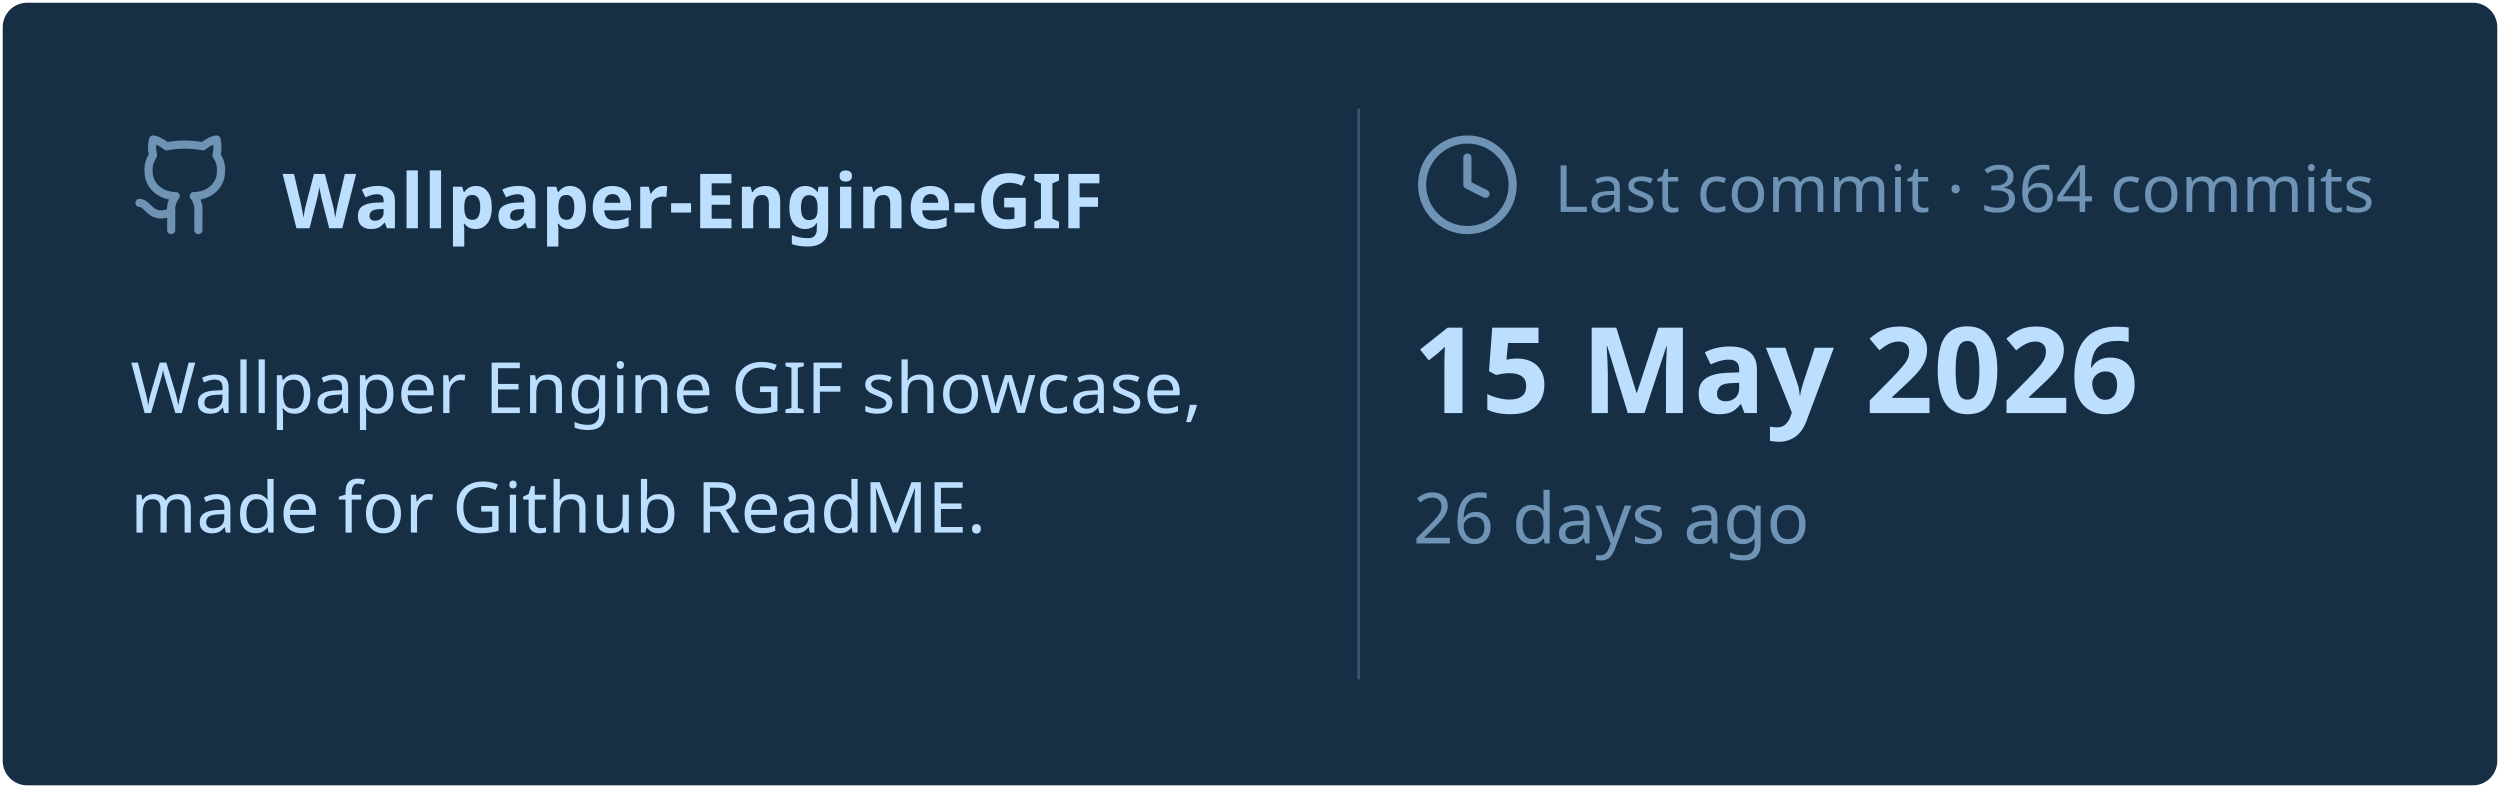
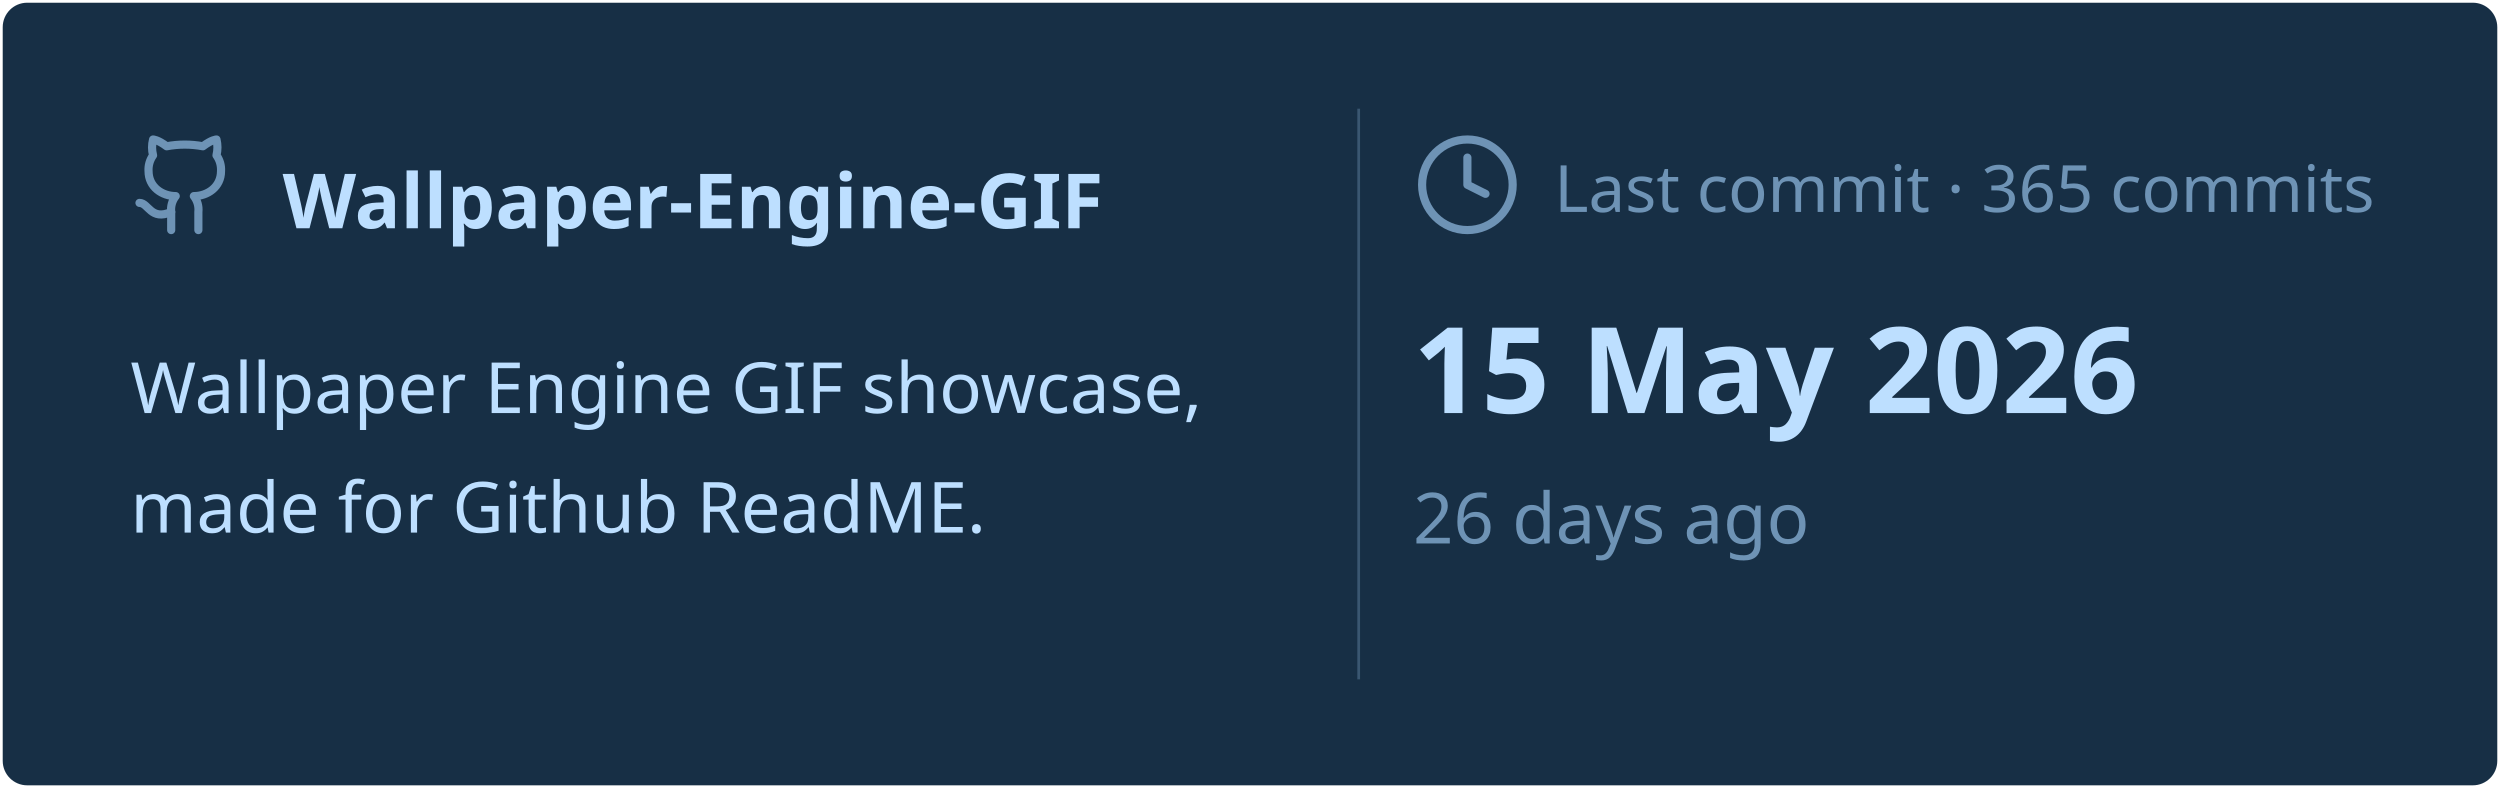
<svg xmlns="http://www.w3.org/2000/svg" viewBox="0 0 460 145" width="460px" height="145px">
  <rect stroke="#000000" stroke-opacity="0" fill="#172F45" rx="4.5" x="0.5" y="0.5" width="459" height="144" />
  <g transform="translate(24, 42)">
    <svg x="0" y="-18" width="20" height="20" viewBox="0 0 24 24" fill="none" stroke="#6E93B5" stroke-width="1.8" stroke-linecap="round" stroke-linejoin="round">
      <path d="M15 22v-4a4.8 4.8 0 0 0-1-3.5c3 0 6-2 6-5.5.08-1.25-.27-2.48-1-3.5.28-1.15.28-2.35 0-3.5 0 0-1 0-3 1.5-2.64-.5-5.36-.5-8 0C6 2 5 2 5 2c-.3 1.15-.3 2.35 0 3.5A5.403 5.403 0 0 0 4 9c0 3.5 3 5.5 6 5.5-.39.49-.68 1.05-.85 1.65-.17.6-.22 1.23-.15 1.85v4" />
      <path d="M9 18c-4.51 2-5-2-7-2" />
    </svg>
    <text x="28" y="0" font-family="&quot;Segoe UI&quot;, Ubuntu, sans-serif" font-size="14" font-weight="700" fill="#BDDFFF">Wallpaper-Engine-GIF</text>
  </g>
  <text x="24" y="76" font-family="&quot;Segoe UI&quot;, Ubuntu, sans-serif" font-size="13" font-weight="400" fill="#BDDFFF">Wallpaper Engine GIF showcase,</text>
  <text x="24" y="98" font-family="&quot;Segoe UI&quot;, Ubuntu, sans-serif" font-size="13" font-weight="400" fill="#BDDFFF">made for Github ReadME.</text>
  <line x1="250" y1="20" x2="250" y2="125" stroke="#6E93B5" stroke-width="0.5" stroke-opacity="0.4" />
  <svg x="260" y="24" width="20" height="20" viewBox="0 0 24 24" fill="none" stroke="#6E93B5" stroke-width="1.8" stroke-linecap="round" stroke-linejoin="round">
    <circle cx="12" cy="12" r="10" />
    <polyline points="12 6 12 12 16 14" />
  </svg>
-   <text x="286" y="39" font-family="&quot;Segoe UI&quot;, Ubuntu, sans-serif" font-size="12" font-weight="400" fill="#6E93B5">Last commit · 364 commits</text>
+   <text x="286" y="39" font-family="&quot;Segoe UI&quot;, Ubuntu, sans-serif" font-size="12" font-weight="400" fill="#6E93B5">Last commit · 365 commits</text>
  <text x="260" y="76" font-family="&quot;Segoe UI&quot;, Ubuntu, sans-serif" font-size="22" font-weight="700" fill="#BDDFFF">15 May 2026</text>
  <text x="260" y="100" font-family="&quot;Segoe UI&quot;, Ubuntu, sans-serif" font-size="13" font-weight="400" fill="#6E93B5">26 days ago</text>
</svg>
